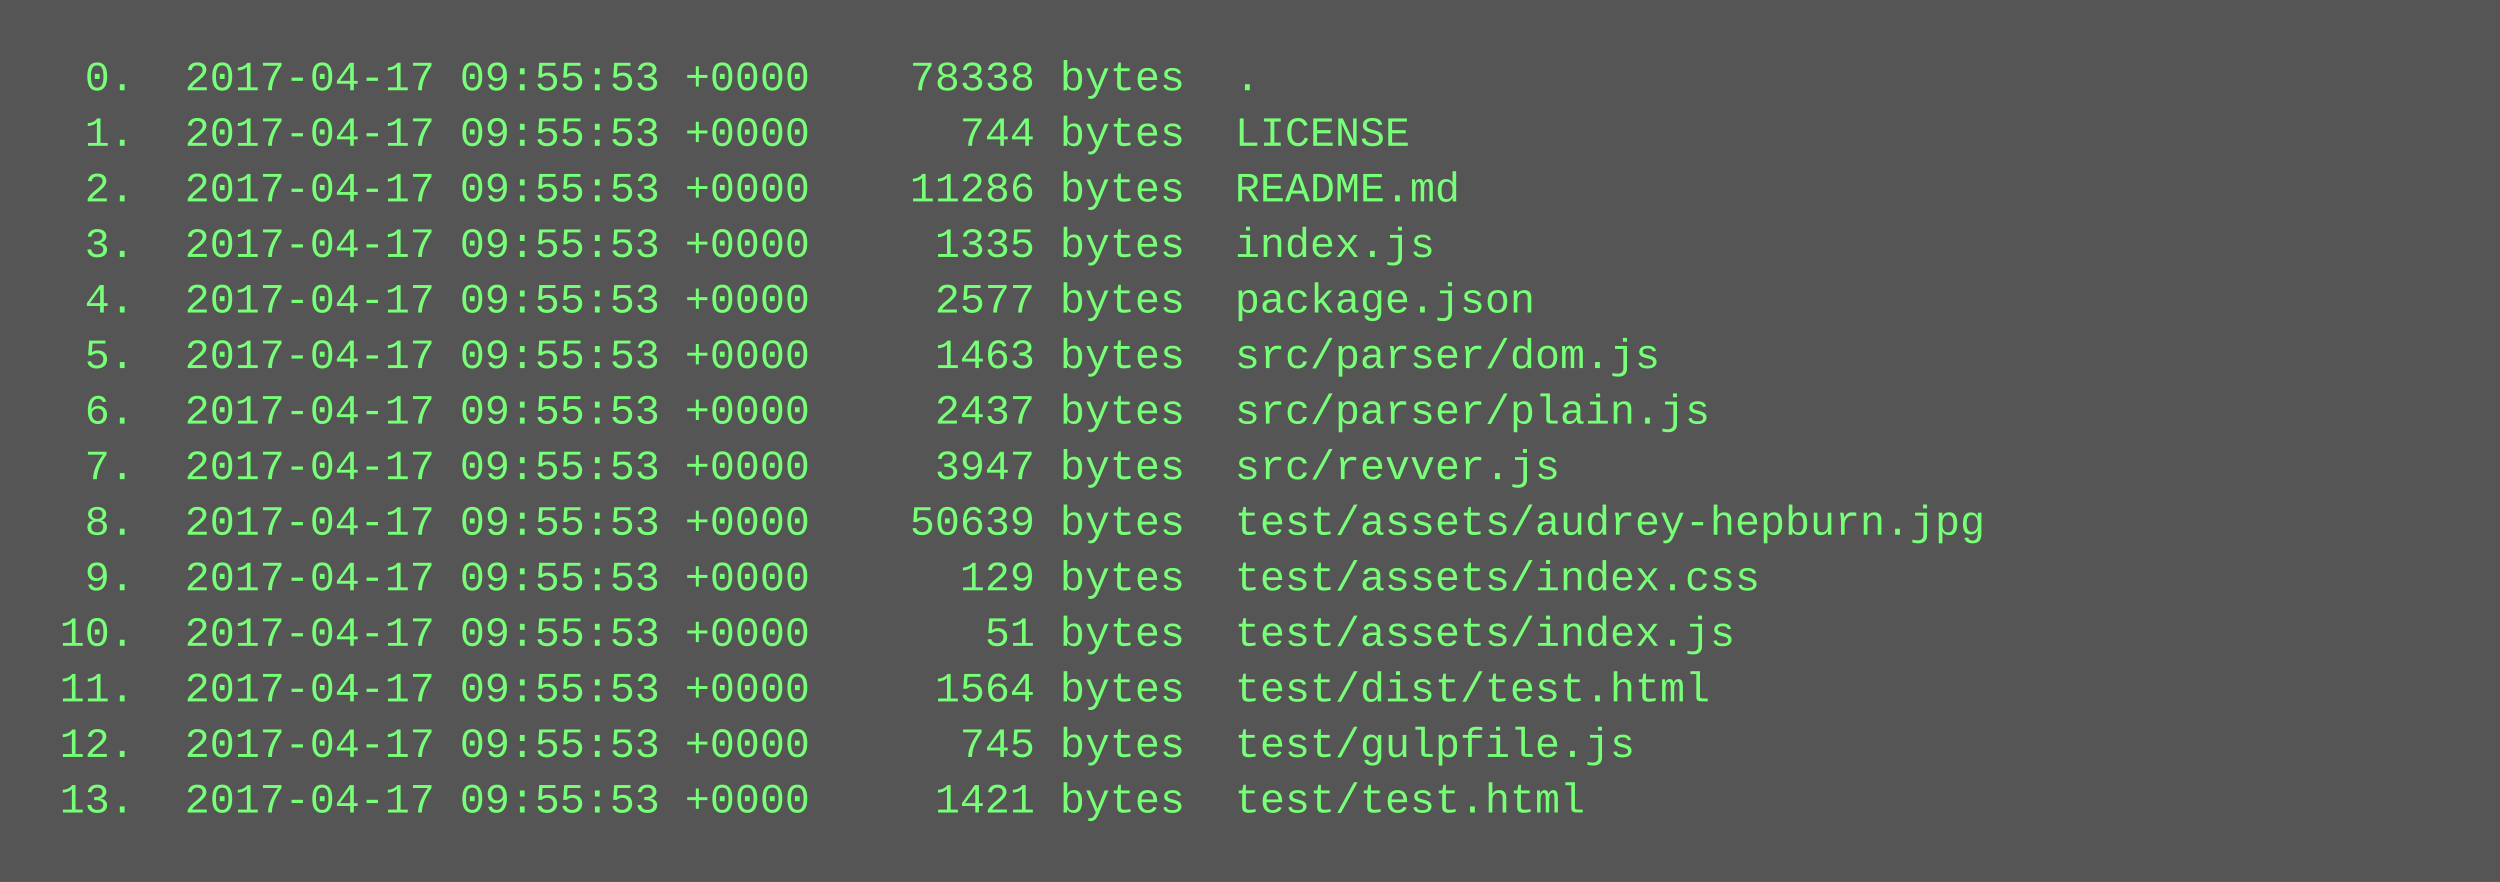
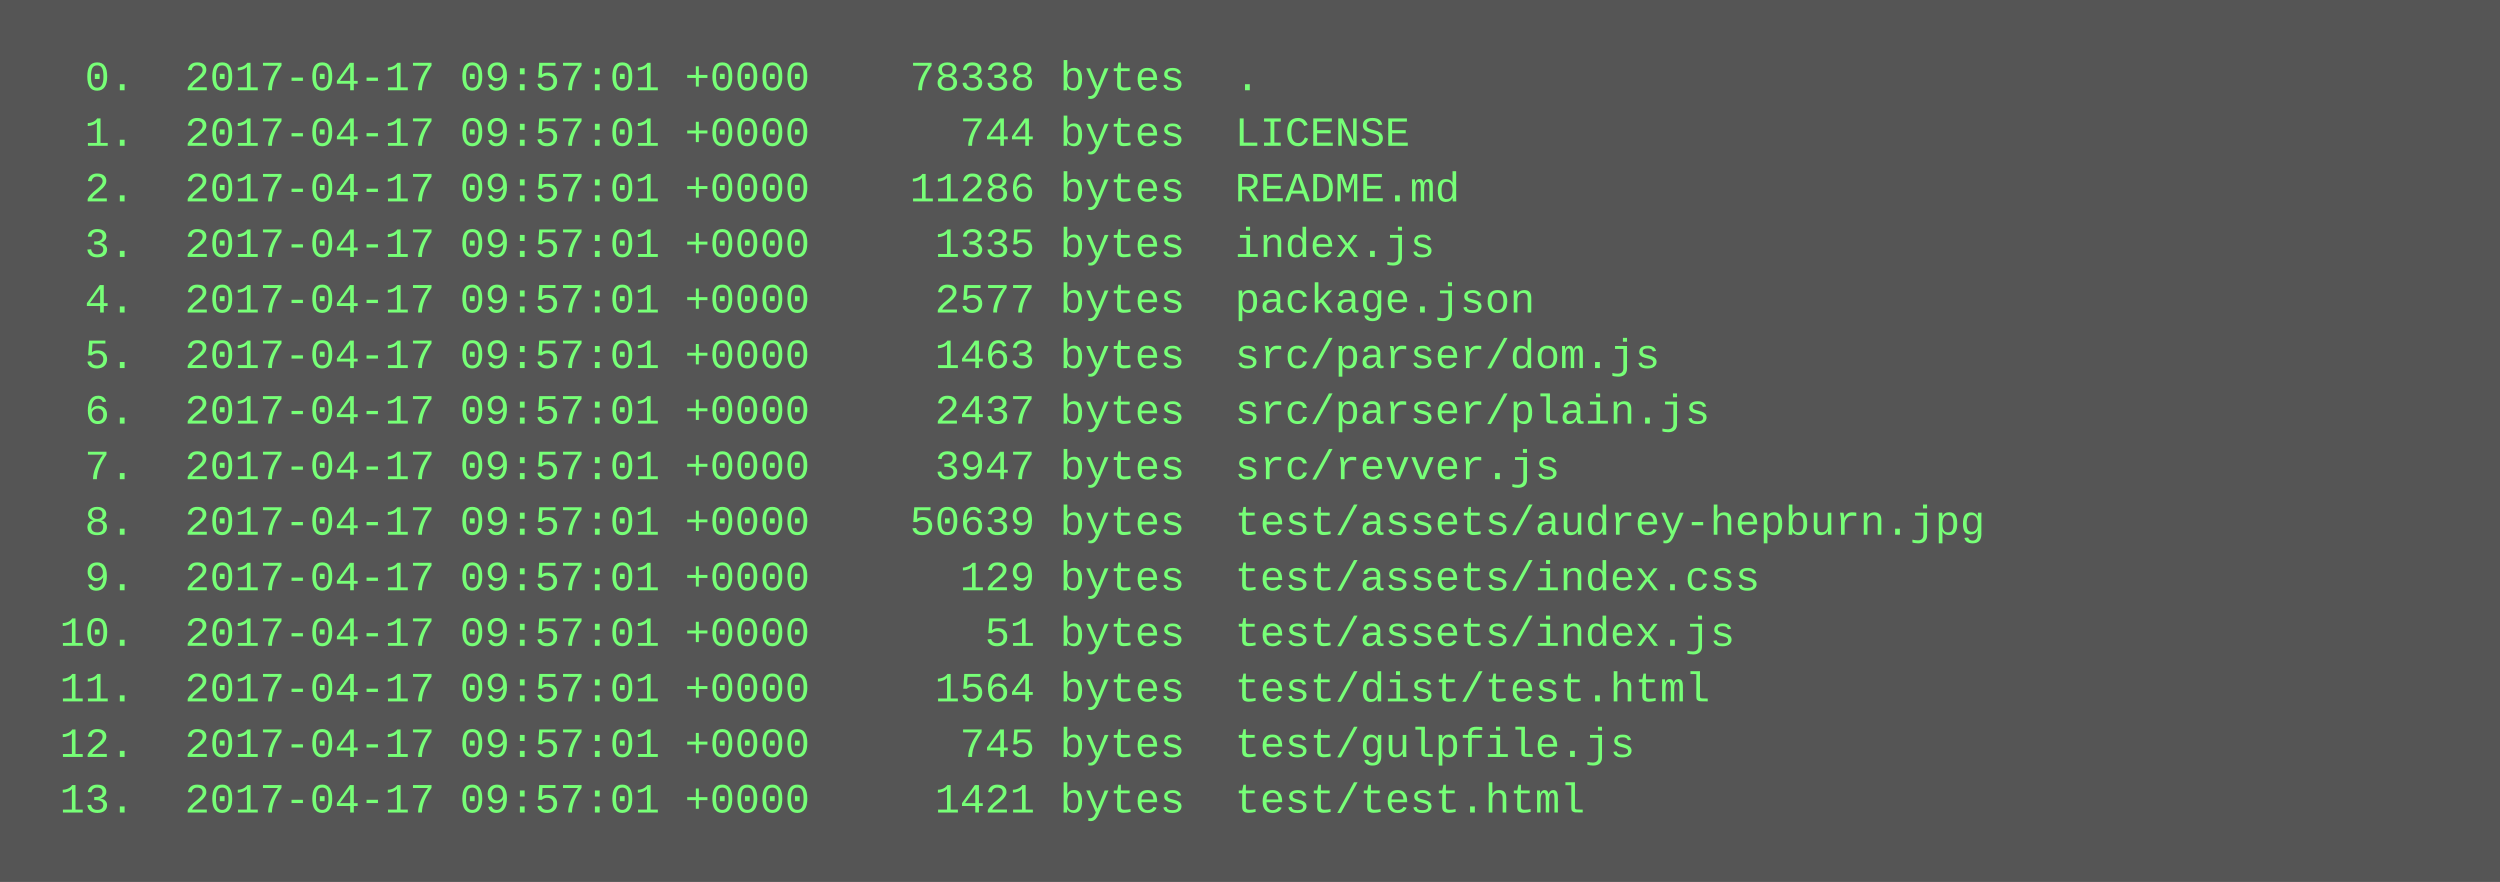
<svg xmlns="http://www.w3.org/2000/svg" height="254" width="720">
  <rect height="254" fill="#555" width="720" />
  <text fill="#7f7" font-family="Courier New" font-size="12" xml:space="preserve">
-     <tspan x="10" y="26">  0.  2017-04-17 09:55:53 +0000    78338 bytes  .</tspan>
-     <tspan x="10" y="42">  1.  2017-04-17 09:55:53 +0000      744 bytes  LICENSE</tspan>
-     <tspan x="10" y="58">  2.  2017-04-17 09:55:53 +0000    11286 bytes  README.md</tspan>
-     <tspan x="10" y="74">  3.  2017-04-17 09:55:53 +0000     1335 bytes  index.js</tspan>
-     <tspan x="10" y="90">  4.  2017-04-17 09:55:53 +0000     2577 bytes  package.json</tspan>
-     <tspan x="10" y="106">  5.  2017-04-17 09:55:53 +0000     1463 bytes  src/parser/dom.js</tspan>
-     <tspan x="10" y="122">  6.  2017-04-17 09:55:53 +0000     2437 bytes  src/parser/plain.js</tspan>
-     <tspan x="10" y="138">  7.  2017-04-17 09:55:53 +0000     3947 bytes  src/revver.js</tspan>
-     <tspan x="10" y="154">  8.  2017-04-17 09:55:53 +0000    50639 bytes  test/assets/audrey-hepburn.jpg</tspan>
-     <tspan x="10" y="170">  9.  2017-04-17 09:55:53 +0000      129 bytes  test/assets/index.css</tspan>
-     <tspan x="10" y="186"> 10.  2017-04-17 09:55:53 +0000       51 bytes  test/assets/index.js</tspan>
-     <tspan x="10" y="202"> 11.  2017-04-17 09:55:53 +0000     1564 bytes  test/dist/test.html</tspan>
-     <tspan x="10" y="218"> 12.  2017-04-17 09:55:53 +0000      745 bytes  test/gulpfile.js</tspan>
-     <tspan x="10" y="234"> 13.  2017-04-17 09:55:53 +0000     1421 bytes  test/test.html</tspan>
+     <tspan x="10" y="26">  0.  2017-04-17 09:57:01 +0000    78338 bytes  .</tspan>
+     <tspan x="10" y="42">  1.  2017-04-17 09:57:01 +0000      744 bytes  LICENSE</tspan>
+     <tspan x="10" y="58">  2.  2017-04-17 09:57:01 +0000    11286 bytes  README.md</tspan>
+     <tspan x="10" y="74">  3.  2017-04-17 09:57:01 +0000     1335 bytes  index.js</tspan>
+     <tspan x="10" y="90">  4.  2017-04-17 09:57:01 +0000     2577 bytes  package.json</tspan>
+     <tspan x="10" y="106">  5.  2017-04-17 09:57:01 +0000     1463 bytes  src/parser/dom.js</tspan>
+     <tspan x="10" y="122">  6.  2017-04-17 09:57:01 +0000     2437 bytes  src/parser/plain.js</tspan>
+     <tspan x="10" y="138">  7.  2017-04-17 09:57:01 +0000     3947 bytes  src/revver.js</tspan>
+     <tspan x="10" y="154">  8.  2017-04-17 09:57:01 +0000    50639 bytes  test/assets/audrey-hepburn.jpg</tspan>
+     <tspan x="10" y="170">  9.  2017-04-17 09:57:01 +0000      129 bytes  test/assets/index.css</tspan>
+     <tspan x="10" y="186"> 10.  2017-04-17 09:57:01 +0000       51 bytes  test/assets/index.js</tspan>
+     <tspan x="10" y="202"> 11.  2017-04-17 09:57:01 +0000     1564 bytes  test/dist/test.html</tspan>
+     <tspan x="10" y="218"> 12.  2017-04-17 09:57:01 +0000      745 bytes  test/gulpfile.js</tspan>
+     <tspan x="10" y="234"> 13.  2017-04-17 09:57:01 +0000     1421 bytes  test/test.html</tspan>
  </text>
</svg>
